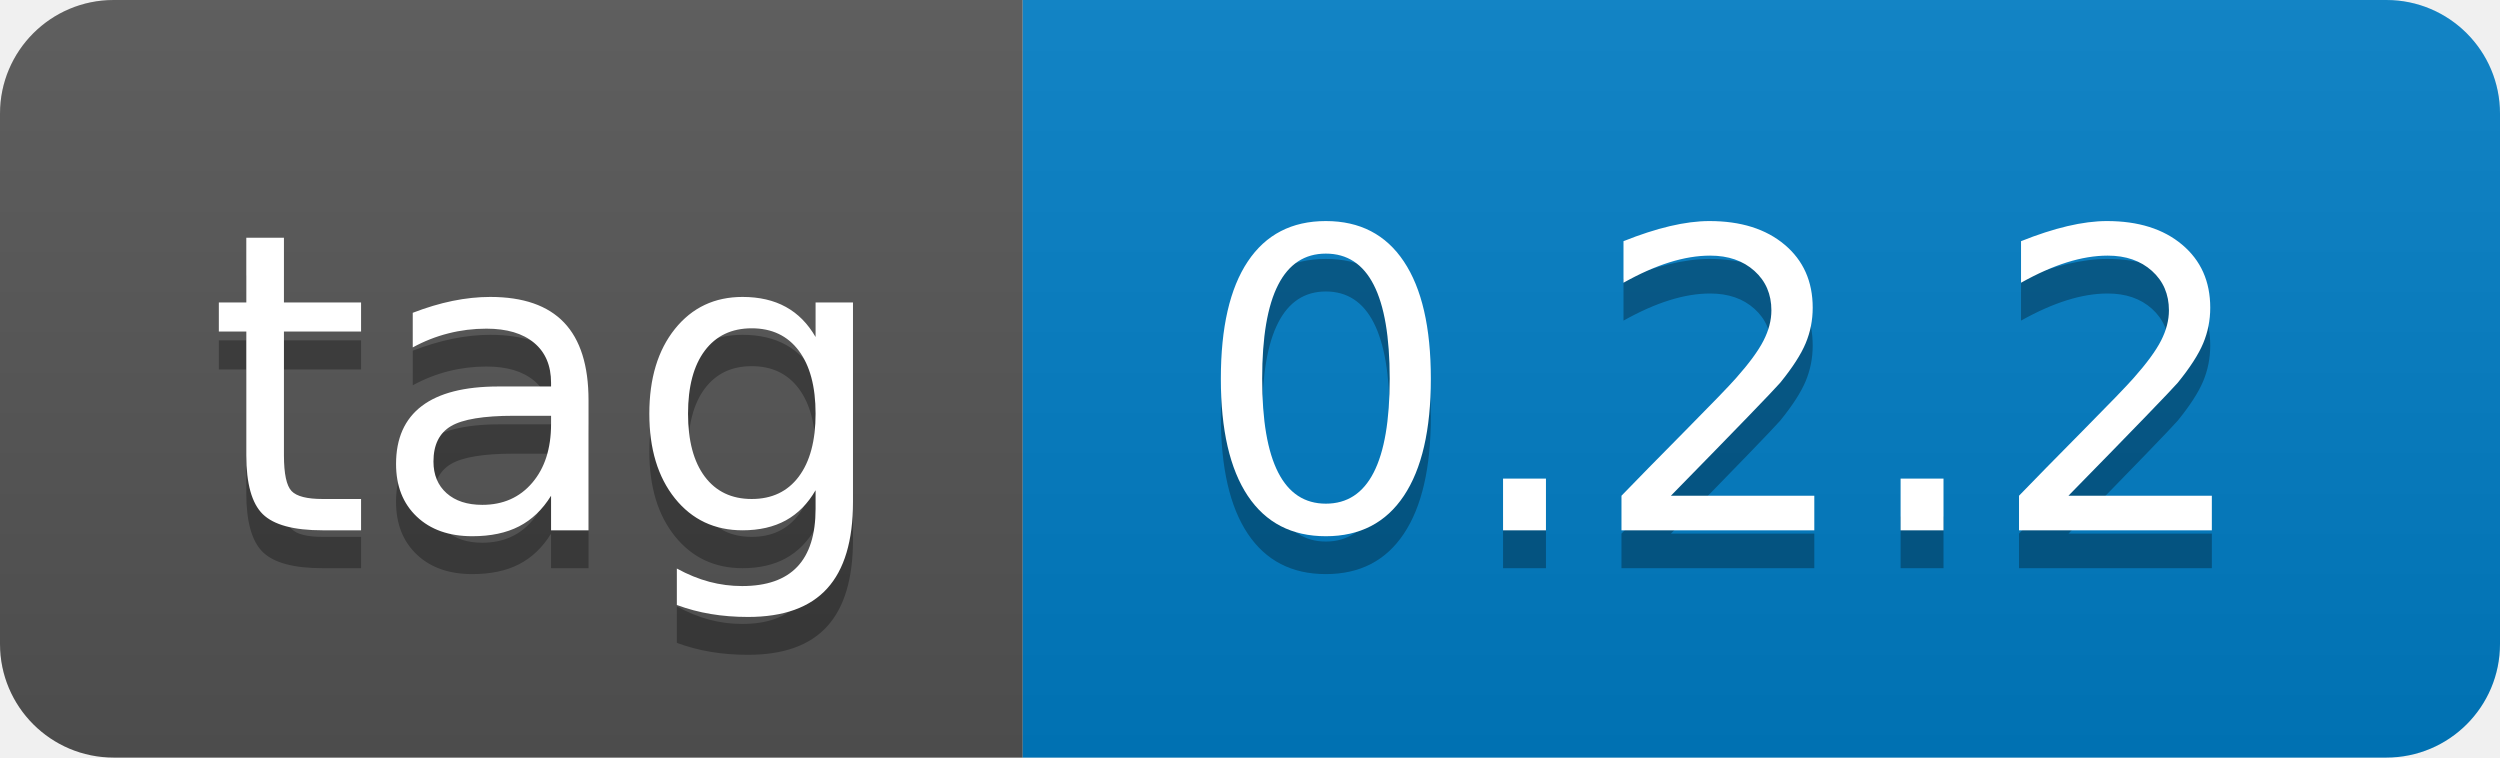
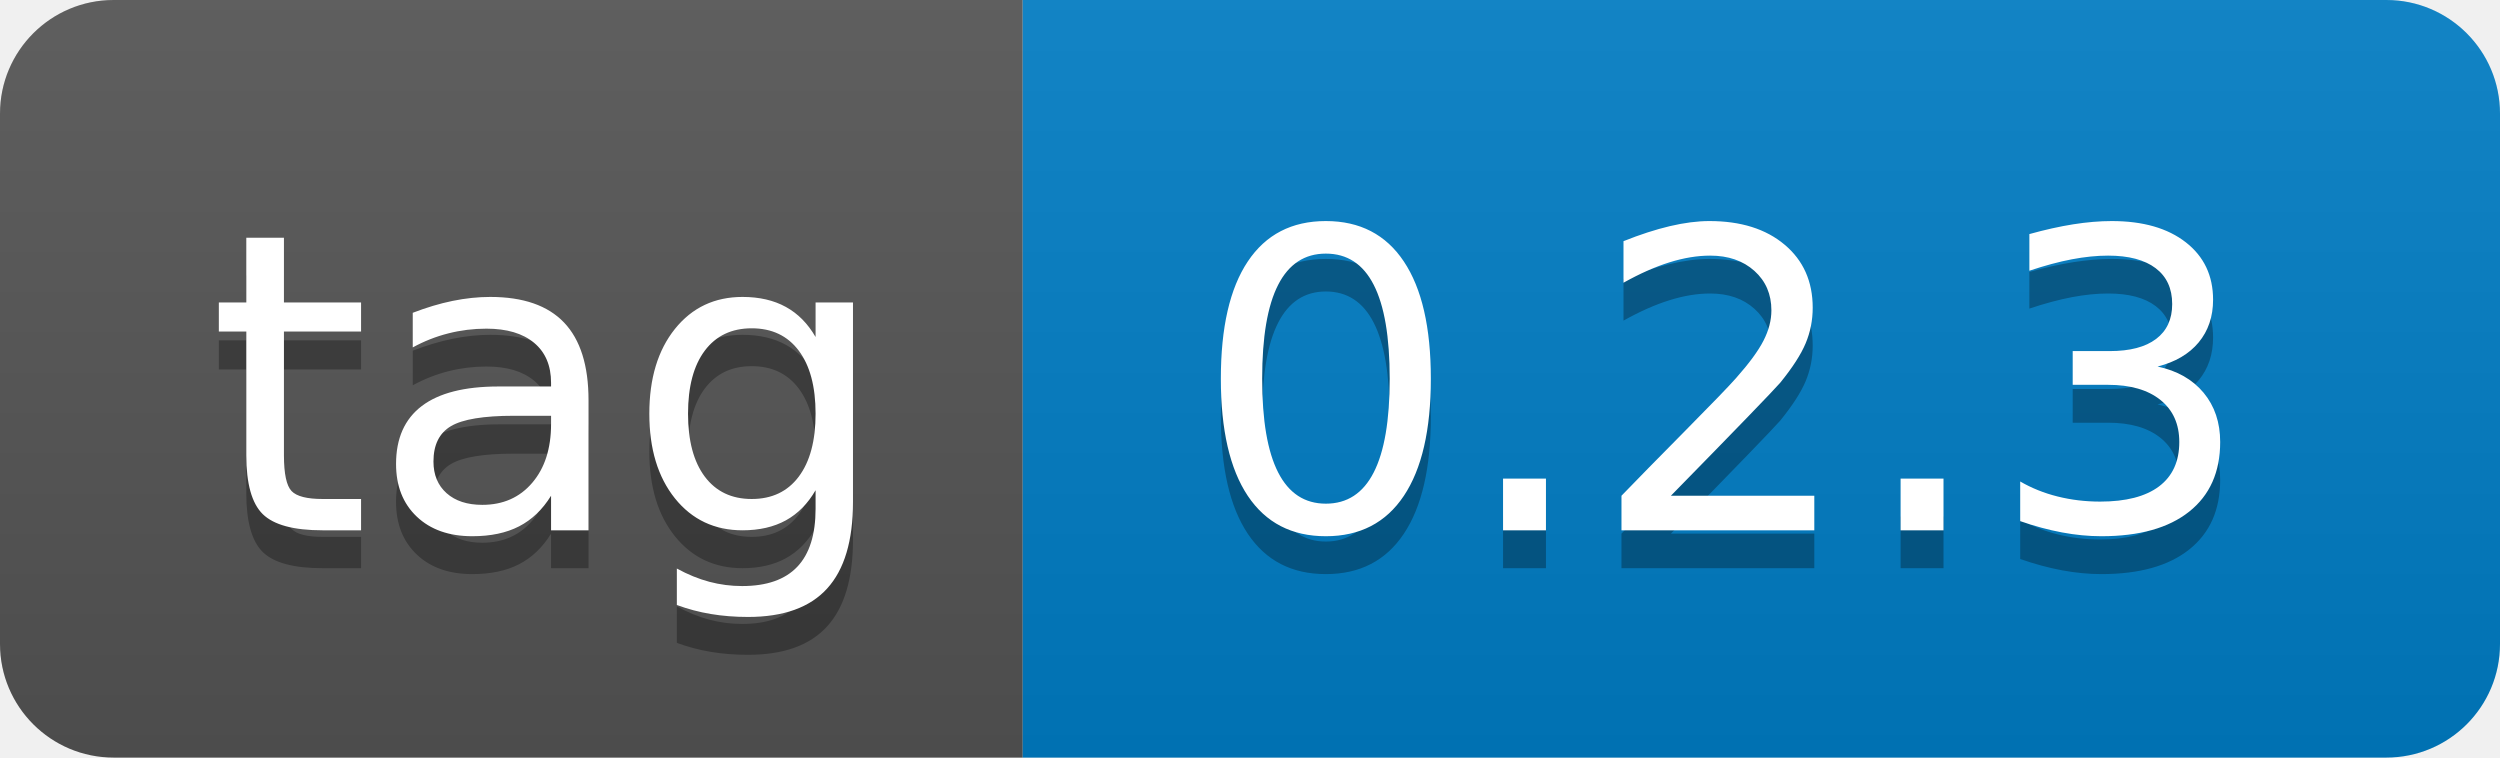
- <svg xmlns="http://www.w3.org/2000/svg" width="66" height="20" role="img" aria-label="tag: 0.2.2">
+ <svg xmlns="http://www.w3.org/2000/svg" width="66" height="20" role="img" aria-label="tag: 0.2.3">
  <linearGradient id="s" x2="0" y2="100%">
    <stop offset="0" stop-color="#bbb" stop-opacity=".1" />
    <stop offset="1" stop-opacity=".1" />
  </linearGradient>
  <clipPath id="r">
    <rect width="66" height="20" rx="3" fill="#fff" />
  </clipPath>
  <g clip-path="url(#r)">
    <rect width="27" height="20" fill="#555" />
    <rect x="27" width="39" height="20" fill="#007ec6" />
    <rect width="66" height="20" fill="url(#s)" />
  </g>
  <g fill="#fff" text-anchor="middle" font-family="Verdana,Geneva,DejaVu Sans,sans-serif" text-rendering="geometricPrecision" font-size="110">
    <text aria-hidden="true" x="145" y="150" fill="#010101" fill-opacity=".3" transform="scale(.1)" textLength="170">tag</text>
    <text x="145" y="140" transform="scale(.1)" fill="#fff" textLength="170">tag</text>
-     <text aria-hidden="true" x="455" y="150" fill="#010101" fill-opacity=".3" transform="scale(.1)" textLength="290">0.2.2</text>
-     <text x="455" y="140" transform="scale(.1)" fill="#fff" textLength="290">0.2.2</text>
+     <text aria-hidden="true" x="455" y="150" fill="#010101" fill-opacity=".3" transform="scale(.1)" textLength="290">0.2.3</text>
+     <text x="455" y="140" transform="scale(.1)" fill="#fff" textLength="290">0.2.3</text>
  </g>
</svg>
